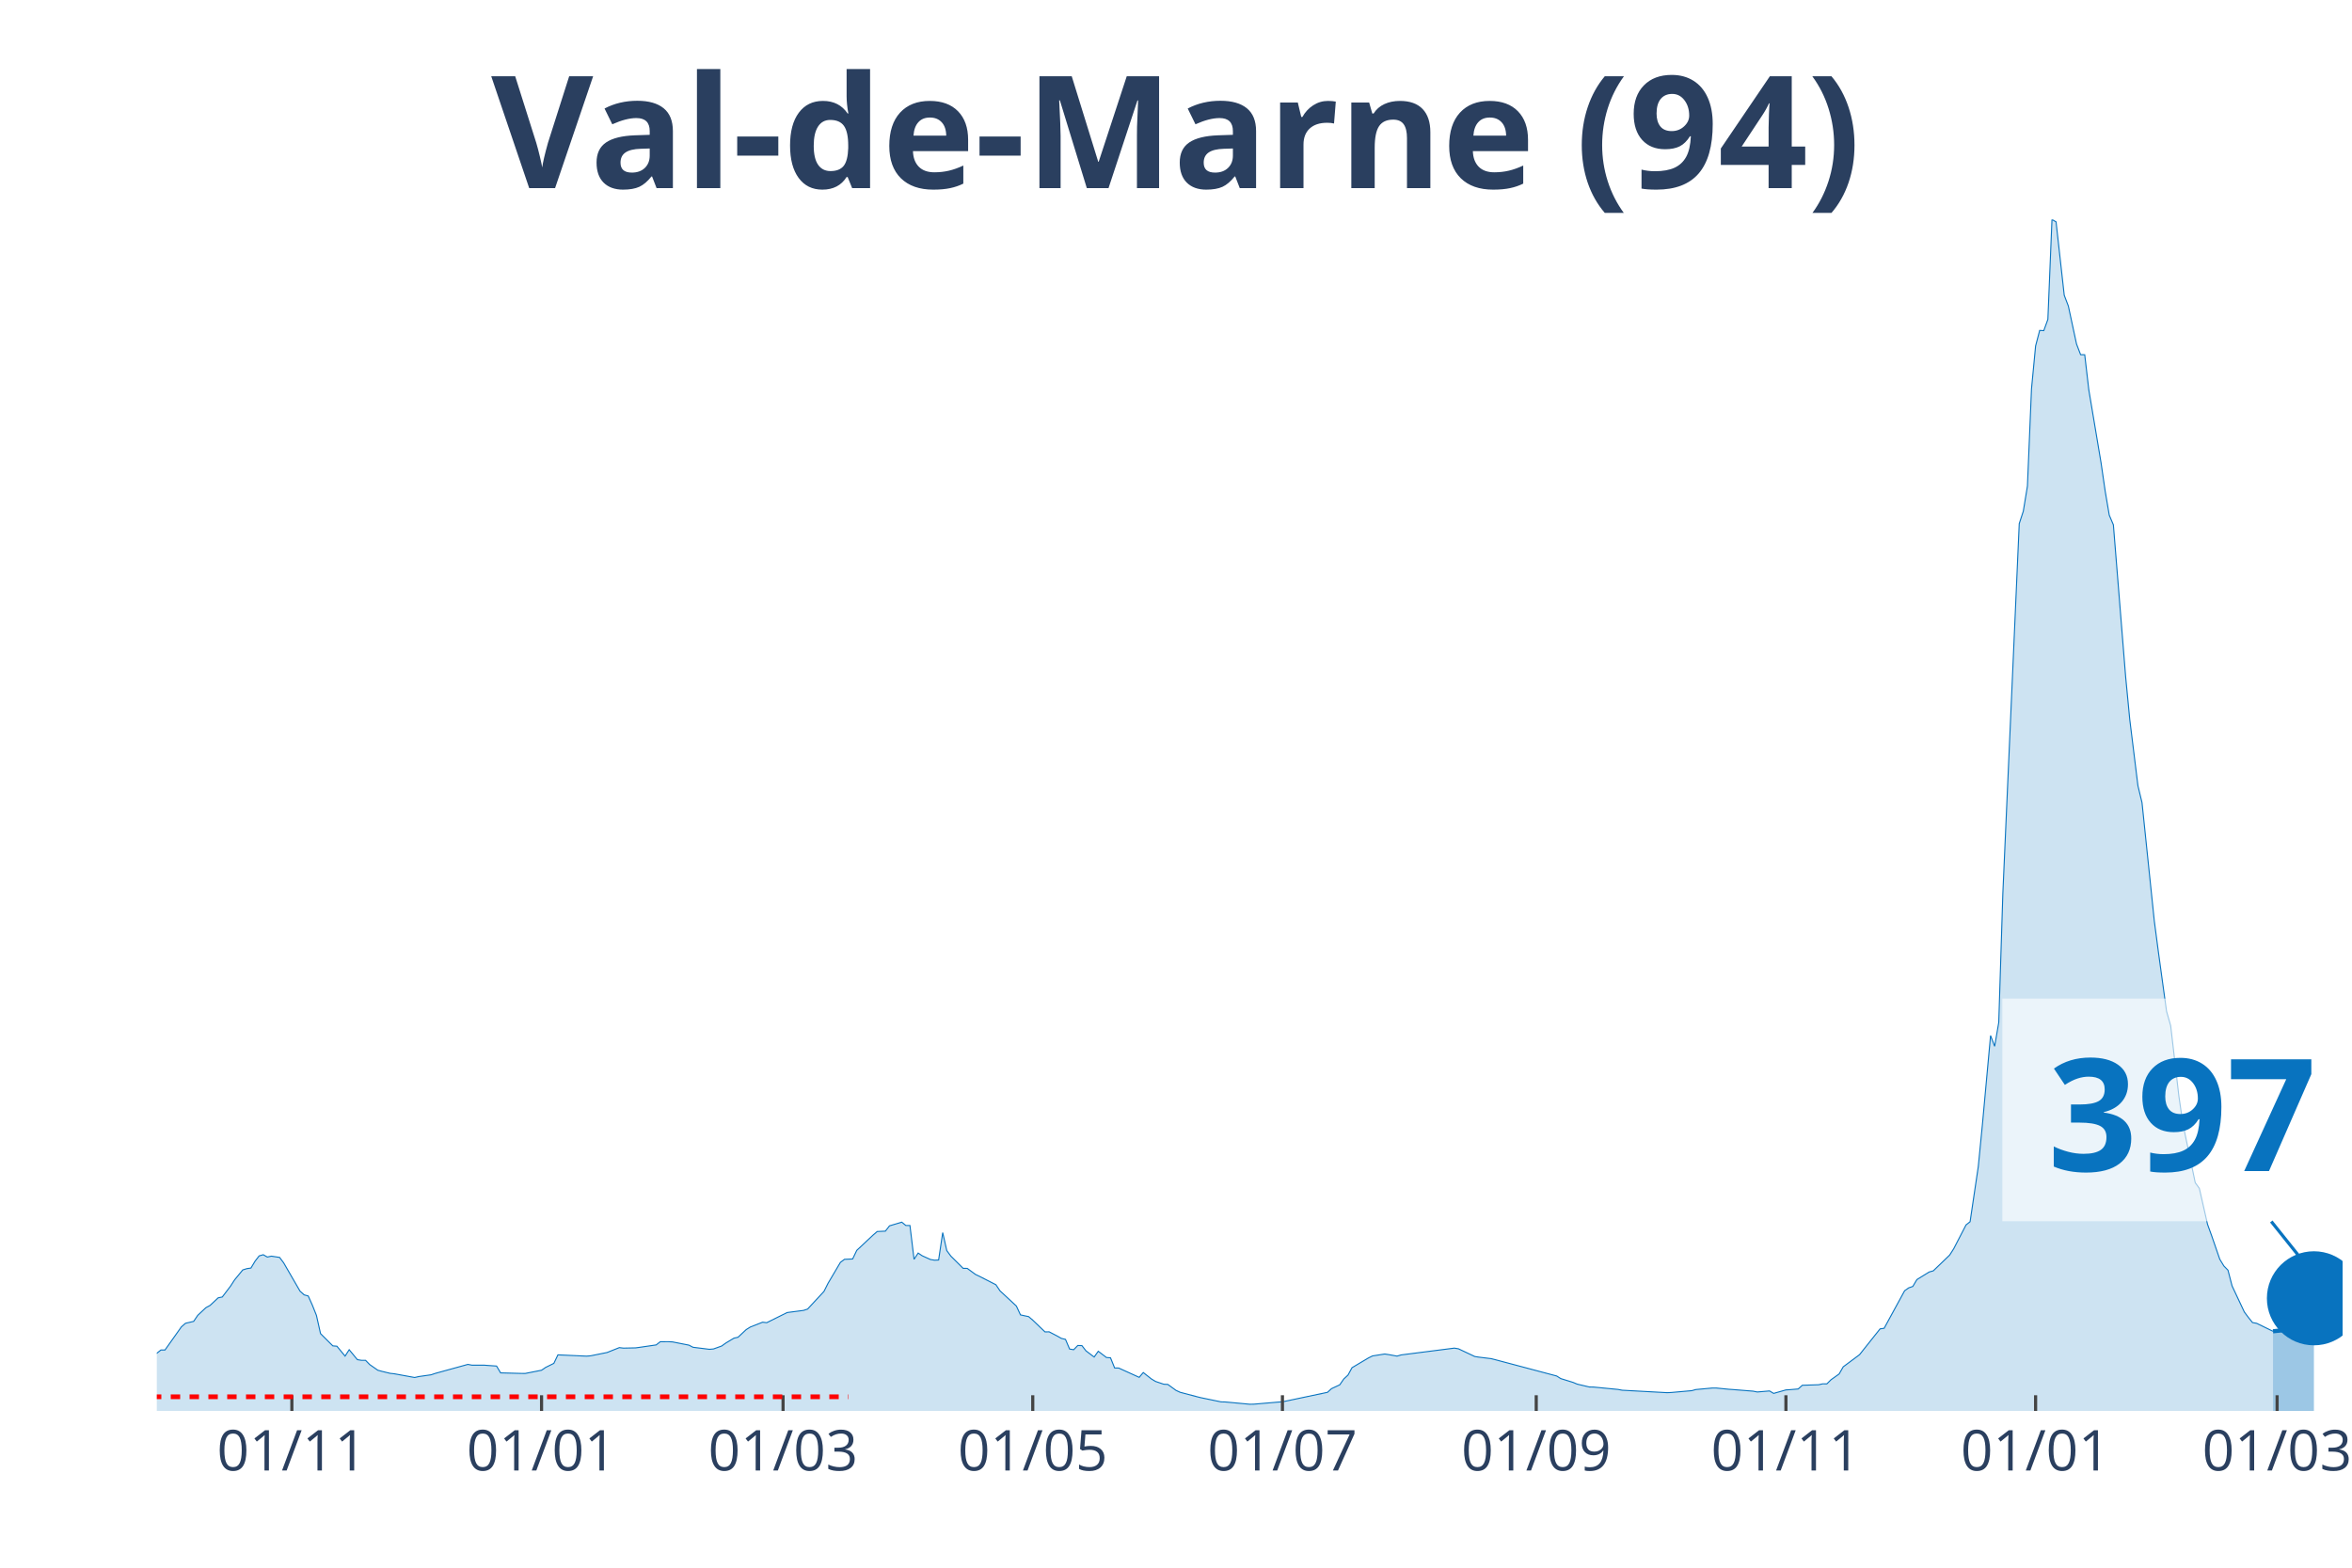
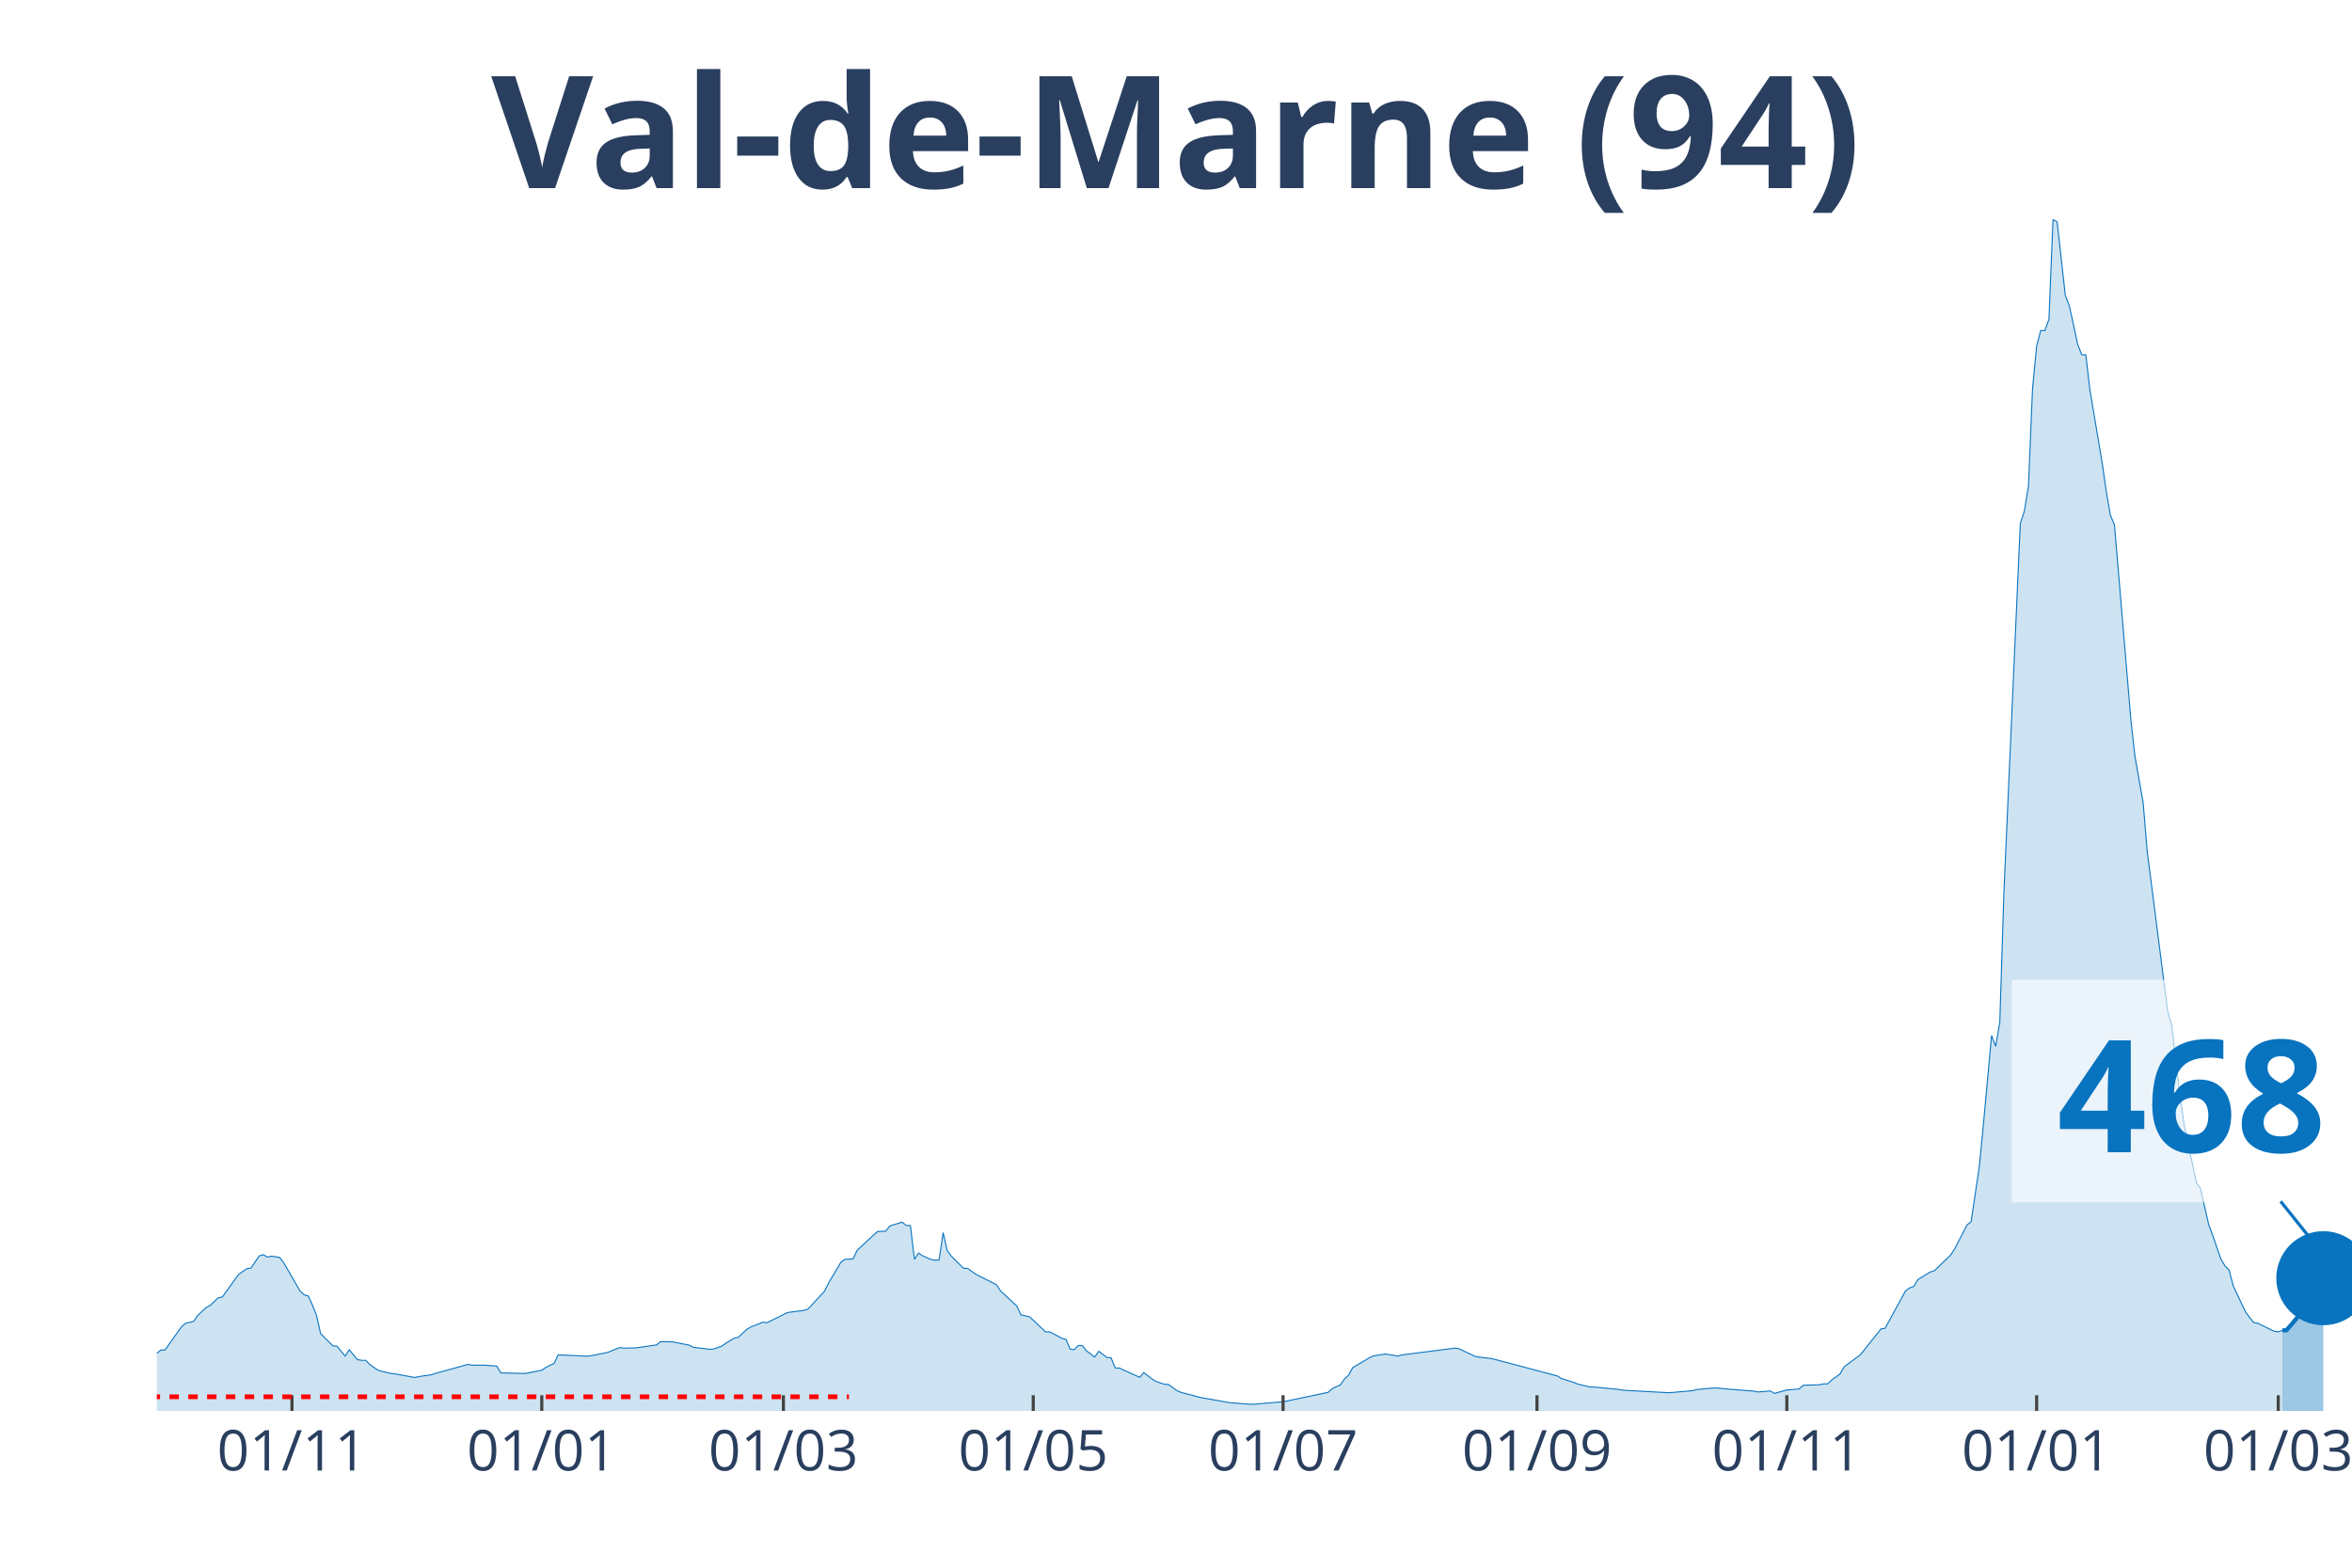
<svg xmlns="http://www.w3.org/2000/svg" class="main-svg" width="1125" height="750" style="" viewBox="0 0 750 500">
  <rect x="0" y="0" width="750" height="500" style="fill: rgb(0, 0, 0); fill-opacity: 0;" />
-   <defs id="defs-38fc76">
+   <defs id="defs-18d51c">
    <g class="clips">
-       <clipPath id="clip38fc76xyplot" class="plotclip">
-         <rect width="697" height="380" />
+       <clipPath id="clip18d51cxyplot" class="plotclip">
+         <rect width="700" height="380" />
      </clipPath>
-       <clipPath class="axesclip" id="clip38fc76x">
-         <rect x="50" y="0" width="697" height="500" />
+       <clipPath class="axesclip" id="clip18d51cx">
+         <rect x="50" y="0" width="700" height="500" />
      </clipPath>
-       <clipPath class="axesclip" id="clip38fc76y">
+       <clipPath class="axesclip" id="clip18d51cy">
        <rect x="0" y="70" width="750" height="380" />
      </clipPath>
-       <clipPath class="axesclip" id="clip38fc76xy">
-         <rect x="50" y="70" width="697" height="380" />
+       <clipPath class="axesclip" id="clip18d51cxy">
+         <rect x="50" y="70" width="700" height="380" />
      </clipPath>
    </g>
    <g class="gradients" />
  </defs>
  <g class="bglayer">
-     <rect class="bg" x="50" y="70" width="697" height="380" style="fill: rgb(0, 0, 0); fill-opacity: 0; stroke-width: 0;" />
+     <rect class="bg" x="50" y="70" width="700" height="380" style="fill: rgb(0, 0, 0); fill-opacity: 0; stroke-width: 0;" />
  </g>
  <g class="layer-below">
    <g class="imagelayer" />
    <g class="shapelayer" />
  </g>
  <g class="cartesianlayer">
    <g class="subplot xy">
      <g class="layer-subplot">
        <g class="shapelayer" />
        <g class="imagelayer" />
      </g>
      <g class="gridlayer">
        <g class="x">
-           <path class="xgrid crisp" transform="translate(93.07,0)" d="M0,70v380" style="stroke: rgb(255, 255, 255); stroke-opacity: 1; stroke-width: 1px;" />
-           <path class="xgrid crisp" transform="translate(172.69,0)" d="M0,70v380" style="stroke: rgb(255, 255, 255); stroke-opacity: 1; stroke-width: 1px;" />
-           <path class="xgrid crisp" transform="translate(249.7,0)" d="M0,70v380" style="stroke: rgb(255, 255, 255); stroke-opacity: 1; stroke-width: 1px;" />
-           <path class="xgrid crisp" transform="translate(329.32,0)" d="M0,70v380" style="stroke: rgb(255, 255, 255); stroke-opacity: 1; stroke-width: 1px;" />
-           <path class="xgrid crisp" transform="translate(408.94,0)" d="M0,70v380" style="stroke: rgb(255, 255, 255); stroke-opacity: 1; stroke-width: 1px;" />
-           <path class="xgrid crisp" transform="translate(489.87,0)" d="M0,70v380" style="stroke: rgb(255, 255, 255); stroke-opacity: 1; stroke-width: 1px;" />
-           <path class="xgrid crisp" transform="translate(569.49,0)" d="M0,70v380" style="stroke: rgb(255, 255, 255); stroke-opacity: 1; stroke-width: 1px;" />
-           <path class="xgrid crisp" transform="translate(649.11,0)" d="M0,70v380" style="stroke: rgb(255, 255, 255); stroke-opacity: 1; stroke-width: 1px;" />
-           <path class="xgrid crisp" transform="translate(726.12,0)" d="M0,70v380" style="stroke: rgb(255, 255, 255); stroke-opacity: 1; stroke-width: 1px;" />
+           <path class="xgrid crisp" transform="translate(93.1,0)" d="M0,70v380" style="stroke: rgb(255, 255, 255); stroke-opacity: 1; stroke-width: 1px;" />
+           <path class="xgrid crisp" transform="translate(172.76,0)" d="M0,70v380" style="stroke: rgb(255, 255, 255); stroke-opacity: 1; stroke-width: 1px;" />
+           <path class="xgrid crisp" transform="translate(249.81,0)" d="M0,70v380" style="stroke: rgb(255, 255, 255); stroke-opacity: 1; stroke-width: 1px;" />
+           <path class="xgrid crisp" transform="translate(329.48,0)" d="M0,70v380" style="stroke: rgb(255, 255, 255); stroke-opacity: 1; stroke-width: 1px;" />
+           <path class="xgrid crisp" transform="translate(409.14,0)" d="M0,70v380" style="stroke: rgb(255, 255, 255); stroke-opacity: 1; stroke-width: 1px;" />
+           <path class="xgrid crisp" transform="translate(490.11,0)" d="M0,70v380" style="stroke: rgb(255, 255, 255); stroke-opacity: 1; stroke-width: 1px;" />
+           <path class="xgrid crisp" transform="translate(569.78,0)" d="M0,70v380" style="stroke: rgb(255, 255, 255); stroke-opacity: 1; stroke-width: 1px;" />
+           <path class="xgrid crisp" transform="translate(649.44,0)" d="M0,70v380" style="stroke: rgb(255, 255, 255); stroke-opacity: 1; stroke-width: 1px;" />
+           <path class="xgrid crisp" transform="translate(726.49,0)" d="M0,70v380" style="stroke: rgb(255, 255, 255); stroke-opacity: 1; stroke-width: 1px;" />
        </g>
        <g class="y" />
      </g>
      <g class="zerolinelayer" />
      <path class="xlines-below" />
      <path class="ylines-below" />
      <g class="overlines-below" />
      <g class="xaxislayer-below" />
      <g class="yaxislayer-below" />
      <g class="overaxes-below" />
-       <g class="plot" transform="translate(50, 70)" clip-path="url('#clip38fc76xyplot')">
+       <g class="plot" transform="translate(50, 70)" clip-path="url('#clip18d51cxyplot')">
        <g class="scatterlayer mlayer">
-           <g class="trace scatter trace54f826" style="stroke-miterlimit: 2;">
+           <g class="trace scatter traceaf2072" style="stroke-miterlimit: 2;">
            <g class="fills">
              <g>
-                 <path class="js-fill" d="M674.81,380L-177.51,380L-177.51,378.73L-127.91,379.31L-126.61,379.32L-91.37,378.69L-90.06,378.66L-69.18,376.69L-67.87,376.39L-58.74,373.99L-57.43,373.26L-46.99,369.35L-45.68,368.07L-33.94,366.75L-32.63,366.75L-24.8,366.38L-23.49,366.57L-18.27,366.04L-16.97,366.03L-14.36,365.38L-13.05,364.62L-3.92,364.37L-2.61,363.71L1.31,360.57L2.61,360.57L7.83,353.2L9.14,352.05L11.75,351.44L13.05,349.52L15.66,347.07L16.97,346.36L19.58,343.92L20.88,343.66L23.49,340.23L24.8,338.21L27.41,335.03L28.72,334.62L30.02,334.43L31.33,332.25L32.63,330.56L33.94,330.18L35.24,330.92L36.55,330.64L39.16,331.04L40.46,332.78L45.68,341.81L46.99,342.98L48.29,343.34L49.6,346.26L50.9,349.52L52.21,355.34L56.13,359.25L57.43,359.36L60.04,362.52L61.35,360.48L63.96,363.65L65.26,363.86L66.57,363.86L67.87,365.2L70.48,367.02L71.79,367.38L74.4,368.01L75.7,368.15L82.23,369.34L83.54,369.04L87.45,368.48L88.76,368.04L99.2,365.16L100.5,365.41L104.42,365.41L105.72,365.51L108.34,365.69L109.64,367.87L116.17,368.04L117.47,368.05L122.69,367.02L124,366.12L126.61,364.83L127.91,362.12L137.05,362.53L138.36,362.42L142.27,361.63L143.58,361.37L147.49,359.81L148.8,359.97L152.71,359.89L154.02,359.71L159.24,358.95L160.54,357.93L163.16,357.92L164.46,357.99L169.68,359.02L170.99,359.7L176.21,360.35L177.51,360.24L180.12,359.3L181.43,358.36L184.04,356.79L185.34,356.5L187.96,354.05L189.26,353.24L193.18,351.7L194.48,351.86L199.7,349.27L201.01,348.62L206.23,347.94L207.53,347.51L212.75,341.88L214.06,339.27L217.98,332.63L219.28,331.65L221.89,331.54L223.2,328.79L228.42,323.9L229.72,322.78L232.33,322.66L233.64,320.97L237.55,319.8L238.86,320.86L240.16,320.86L241.47,331.65L242.78,329.65L244.08,330.52L246.69,331.7L248,331.93L249.3,331.87L250.61,323.13L251.91,328.87L253.22,330.64L257.13,334.53L258.44,334.54L261.05,336.46L262.35,337.08L267.57,339.75L268.88,341.7L274.1,346.55L275.41,349.37L278.02,349.93L279.32,351.05L283.24,354.8L284.54,354.77L287.15,356.13L288.46,356.87L289.76,357.18L291.07,360.26L292.37,360.48L293.68,359.13L294.99,359.16L296.29,360.84L298.9,362.81L300.21,360.97L302.82,362.96L304.12,363.06L305.43,366.3L306.73,366.32L313.26,369.29L314.56,367.76L317.17,369.81L318.48,370.6L321.09,371.48L322.4,371.55L325.01,373.45L326.31,374.05L331.53,375.43L332.84,375.76L339.36,377.11L340.67,377.14L348.5,377.87L349.81,377.85L357.64,377.18L358.94,377.1L373.3,374.07L374.6,372.89L377.22,371.67L378.52,369.79L379.83,368.59L381.13,366.21L386.35,363.11L387.66,362.46L391.57,361.85L392.88,362.05L395.49,362.52L396.79,362.14L413.76,359.97L415.07,360.19L420.29,362.65L421.59,362.85L425.51,363.33L426.81,363.66L446.39,368.86L447.7,369.69L451.61,370.9L452.92,371.45L456.84,372.37L458.14,372.39L465.97,373.15L467.28,373.4L481.63,374.18L482.94,374.12L489.47,373.54L490.77,373.18L495.99,372.7L497.3,372.7L501.21,373.09L502.52,373.18L509.04,373.7L510.35,373.96L514.27,373.63L515.57,374.41L519.49,373.3L520.79,373.22L523.4,373L524.71,371.82L529.93,371.65L531.23,371.36L532.54,371.37L533.84,370.08L536.46,368.21L537.76,365.94L542.98,362.05L544.29,360.39L549.51,353.83L550.81,353.64L557.34,341.67L558.64,340.75L559.95,340.3L561.25,338.11L565.17,335.69L566.48,335.32L571.7,330.3L573,328.26L576.92,320.68L578.22,319.66L580.83,302.07L582.14,288.73L584.75,260.27L586.05,263.71L587.36,256.08L588.66,214.99L593.89,97.01L595.19,93.04L596.5,85.04L597.8,54.02L599.11,40.33L600.41,35.38L601.72,35.45L603.02,31.86L604.33,0L605.63,0.75L608.24,24.17L609.55,27.61L612.16,39.72L613.46,43.12L614.77,43.14L616.07,54.31L619.99,77.68L621.3,86.67L622.6,94.32L623.91,97.39L627.82,145.85L629.13,159.46L631.74,180.6L633.04,186L636.96,223.73L638.26,233.6L640.87,252.56L642.18,257.13L644.79,279.56L646.1,288.55L650.01,307.2L651.32,309.02L653.93,320.48L655.23,324.07L657.84,331.63L659.15,333.78L660.45,335.11L661.76,340.14L665.67,348.45L666.98,350.21L668.28,351.82L669.59,352.06L674.81,354.6" style="fill: rgb(8, 115, 191); fill-opacity: 0.2; stroke-width: 0;" />
+                 <path class="js-fill" d="M677.8,380L-177.61,380L-177.61,378.73L-127.99,379.31L-126.68,379.32L-91.42,378.69L-90.11,378.66L-69.22,376.69L-67.91,376.39L-58.77,373.99L-57.46,373.26L-47.01,369.35L-45.71,368.07L-33.96,366.75L-32.65,366.75L-24.81,366.38L-23.51,366.57L-18.28,366.04L-16.98,366.03L-14.37,365.38L-13.06,364.62L-3.92,364.37L-2.61,363.71L1.31,360.57L2.61,360.57L7.84,353.2L9.14,352.05L11.75,351.44L13.06,349.52L15.67,347.07L16.98,346.36L19.59,343.92L20.9,343.66L24.81,338.21L26.12,336.43L28.73,334.62L30.04,334.43L32.65,330.56L33.96,330.18L35.26,330.92L36.57,330.64L39.18,331.04L40.49,332.78L45.71,341.81L47.01,342.98L48.32,343.34L49.63,346.26L50.93,349.52L52.24,355.34L56.16,359.25L57.46,359.36L60.07,362.52L61.38,360.48L63.99,363.65L65.3,363.86L66.6,363.86L67.91,365.2L70.52,367.02L71.83,367.38L74.44,368.01L75.75,368.15L82.28,369.34L83.58,369.04L87.5,368.48L88.81,368.04L99.25,365.16L100.56,365.41L104.48,365.41L105.78,365.51L108.4,365.69L109.7,367.87L116.23,368.04L117.54,368.05L122.76,367.02L124.07,366.12L126.68,364.83L127.99,362.12L137.13,362.53L138.43,362.42L142.35,361.63L143.66,361.37L147.57,359.81L148.88,359.97L152.8,359.89L154.1,359.71L159.33,358.95L160.63,357.93L163.25,357.92L164.55,357.99L169.78,359.02L171.08,359.7L176.31,360.35L177.61,360.24L180.22,359.3L181.53,358.36L184.14,356.79L185.45,356.5L188.06,354.05L189.37,353.24L193.28,351.7L194.59,351.86L199.81,349.27L201.12,348.62L206.34,347.94L207.65,347.51L212.87,341.88L214.18,339.27L218.1,332.63L219.4,331.65L222.01,331.54L223.32,328.79L228.54,323.9L229.85,322.78L232.46,322.66L233.77,320.97L237.69,319.8L238.99,320.86L240.3,320.86L241.6,331.65L242.91,329.65L244.22,330.52L246.83,331.7L248.13,331.93L249.44,331.87L250.75,323.13L252.05,328.87L253.36,330.64L257.28,334.53L258.58,334.54L261.19,336.46L262.5,337.08L267.72,339.75L269.03,341.7L274.25,346.55L275.56,349.37L278.17,349.93L279.48,351.05L283.4,354.8L284.7,354.77L287.31,356.13L288.62,356.87L289.93,357.18L291.23,360.26L292.54,360.48L293.84,359.13L295.15,359.16L296.46,360.84L299.07,362.81L300.37,360.97L302.99,362.96L304.29,363.06L305.6,366.3L306.9,366.32L313.43,369.29L314.74,367.76L317.35,369.81L318.66,370.6L321.27,371.48L322.57,371.55L325.19,373.45L326.49,374.05L331.72,375.43L333.02,375.76L340.86,377.14L342.16,377.37L348.69,377.87L350,377.85L357.84,377.18L359.14,377.1L373.51,374.07L374.81,372.89L377.43,371.67L378.73,369.79L380.04,368.59L381.34,366.21L386.57,363.11L387.87,362.46L391.79,361.85L393.1,362.05L395.71,362.52L397.01,362.14L413.99,359.97L415.3,360.19L420.52,362.65L421.83,362.85L425.75,363.33L427.05,363.66L446.64,368.86L447.95,369.69L451.87,370.9L453.17,371.45L457.09,372.37L458.4,372.39L466.23,373.15L467.54,373.4L481.9,374.18L483.21,374.12L489.74,373.54L491.04,373.18L496.27,372.7L497.57,372.7L501.49,373.09L502.8,373.18L509.33,373.7L510.63,373.96L514.55,373.63L515.86,374.41L519.78,373.3L521.08,373.22L523.69,373L525,371.82L530.22,371.65L531.53,371.36L532.84,371.37L534.14,370.08L536.75,368.21L538.06,365.94L543.28,362.05L544.59,360.39L549.81,353.83L551.12,353.64L557.65,341.67L558.96,340.75L560.26,340.3L561.57,338.11L565.49,335.69L566.79,335.32L572.01,330.3L573.32,328.26L577.24,320.68L578.54,319.66L581.16,302.07L582.46,288.73L585.07,260.27L586.38,263.71L587.69,256.08L588.99,214.99L594.22,97.01L595.52,93.04L596.83,85.04L598.13,54.02L599.44,40.33L600.75,35.38L602.05,35.45L603.36,31.86L604.66,0L605.97,0.75L608.58,24.17L609.89,27.61L612.5,39.72L613.81,43.12L615.11,43.14L616.42,54.31L620.34,77.68L621.64,86.67L622.95,94.32L624.25,97.39L629.48,159.46L630.78,171.19L633.4,186L634.7,201.55L641.23,252.56L642.54,257.13L645.15,279.56L646.46,288.55L650.37,307.2L651.68,309.02L654.29,320.48L655.6,324.07L658.21,331.62L659.51,333.76L660.82,335.09L662.13,340.12L666.04,348.43L667.35,350.19L668.66,351.8L669.96,352.04L675.19,354.6L676.49,354.78L677.8,354.32" style="fill: rgb(8, 115, 191); fill-opacity: 0.2; stroke-width: 0;" />
              </g>
            </g>
            <g class="errorbars" />
            <g class="lines">
-               <path class="js-line" d="M-177.51,378.73L-127.91,379.31L-126.61,379.32L-91.37,378.69L-90.06,378.66L-69.18,376.69L-67.87,376.39L-58.74,373.99L-57.43,373.26L-46.99,369.35L-45.68,368.07L-33.94,366.75L-32.63,366.75L-24.8,366.38L-23.49,366.57L-18.27,366.04L-16.97,366.03L-14.36,365.38L-13.05,364.62L-3.92,364.37L-2.61,363.71L1.31,360.57L2.61,360.57L7.83,353.2L9.14,352.05L11.75,351.44L13.05,349.52L15.66,347.07L16.97,346.36L19.58,343.92L20.88,343.66L23.49,340.23L24.8,338.21L27.41,335.03L28.72,334.62L30.02,334.43L31.33,332.25L32.63,330.56L33.94,330.18L35.24,330.92L36.55,330.64L39.16,331.04L40.46,332.78L45.68,341.81L46.99,342.98L48.29,343.34L49.6,346.26L50.9,349.52L52.21,355.34L56.13,359.25L57.43,359.36L60.04,362.52L61.35,360.48L63.96,363.65L65.26,363.86L66.57,363.86L67.87,365.2L70.48,367.02L71.79,367.38L74.4,368.01L75.7,368.15L82.23,369.34L83.54,369.04L87.45,368.48L88.76,368.04L99.2,365.16L100.5,365.41L104.42,365.41L105.72,365.51L108.34,365.69L109.64,367.87L116.17,368.04L117.47,368.05L122.69,367.02L124,366.12L126.61,364.83L127.91,362.12L137.05,362.53L138.36,362.42L142.27,361.63L143.58,361.37L147.49,359.81L148.8,359.97L152.71,359.89L154.02,359.71L159.24,358.95L160.54,357.93L163.16,357.92L164.46,357.99L169.68,359.02L170.99,359.7L176.21,360.35L177.51,360.24L180.12,359.3L181.43,358.36L184.04,356.79L185.34,356.5L187.96,354.05L189.26,353.24L193.18,351.7L194.48,351.86L199.7,349.27L201.01,348.62L206.23,347.94L207.53,347.51L212.75,341.88L214.06,339.27L217.98,332.63L219.28,331.65L221.89,331.54L223.2,328.79L228.42,323.9L229.72,322.78L232.33,322.66L233.64,320.97L237.55,319.8L238.86,320.86L240.16,320.86L241.47,331.65L242.78,329.65L244.08,330.52L246.69,331.7L248,331.93L249.3,331.87L250.61,323.13L251.91,328.87L253.22,330.64L257.13,334.53L258.44,334.54L261.05,336.46L262.35,337.08L267.57,339.75L268.88,341.7L274.1,346.55L275.41,349.37L278.02,349.93L279.32,351.05L283.24,354.8L284.54,354.77L287.15,356.13L288.46,356.87L289.76,357.18L291.07,360.26L292.37,360.48L293.68,359.13L294.99,359.16L296.29,360.84L298.9,362.81L300.21,360.97L302.82,362.96L304.12,363.06L305.43,366.3L306.73,366.32L313.26,369.29L314.56,367.76L317.17,369.81L318.48,370.6L321.09,371.48L322.4,371.55L325.01,373.45L326.31,374.05L331.53,375.43L332.84,375.76L339.36,377.11L340.67,377.14L348.5,377.87L349.81,377.85L357.64,377.18L358.94,377.1L373.3,374.07L374.6,372.89L377.22,371.67L378.52,369.79L379.83,368.59L381.13,366.21L386.35,363.11L387.66,362.46L391.57,361.85L392.88,362.05L395.49,362.52L396.79,362.14L413.76,359.97L415.07,360.19L420.29,362.65L421.59,362.85L425.51,363.33L426.81,363.66L446.39,368.86L447.7,369.69L451.61,370.9L452.92,371.45L456.84,372.37L458.14,372.39L465.97,373.15L467.28,373.4L481.63,374.18L482.94,374.12L489.47,373.54L490.77,373.18L495.99,372.7L497.3,372.7L501.21,373.09L502.52,373.18L509.04,373.7L510.35,373.96L514.27,373.63L515.57,374.41L519.49,373.3L520.79,373.22L523.4,373L524.71,371.82L529.93,371.65L531.23,371.36L532.54,371.37L533.84,370.08L536.46,368.21L537.76,365.94L542.98,362.05L544.29,360.39L549.51,353.83L550.81,353.64L557.34,341.67L558.64,340.75L559.95,340.3L561.25,338.11L565.17,335.69L566.48,335.32L571.7,330.3L573,328.26L576.92,320.68L578.22,319.66L580.83,302.07L582.14,288.73L584.75,260.27L586.05,263.71L587.36,256.08L588.66,214.99L593.89,97.01L595.19,93.04L596.5,85.04L597.8,54.02L599.11,40.33L600.41,35.38L601.72,35.45L603.02,31.86L604.33,0L605.63,0.75L608.24,24.17L609.55,27.61L612.16,39.72L613.46,43.12L614.77,43.14L616.07,54.31L619.99,77.68L621.3,86.67L622.6,94.32L623.91,97.39L627.82,145.85L629.13,159.46L631.74,180.6L633.04,186L636.96,223.73L638.26,233.6L640.87,252.56L642.18,257.13L644.79,279.56L646.1,288.55L650.01,307.2L651.32,309.02L653.93,320.48L655.23,324.07L657.84,331.63L659.15,333.78L660.45,335.11L661.76,340.14L665.67,348.45L666.98,350.21L668.28,351.82L669.59,352.06L674.81,354.6" style="vector-effect: non-scaling-stroke; fill: none; stroke: rgb(8, 115, 191); stroke-opacity: 1; stroke-width: 0.5px; opacity: 1;" />
+               <path class="js-line" d="M-177.61,378.73L-127.99,379.31L-126.68,379.32L-91.42,378.69L-90.11,378.66L-69.22,376.69L-67.91,376.39L-58.77,373.99L-57.46,373.26L-47.01,369.35L-45.71,368.07L-33.96,366.75L-32.65,366.75L-24.81,366.38L-23.51,366.57L-18.28,366.04L-16.98,366.03L-14.37,365.38L-13.06,364.62L-3.92,364.37L-2.61,363.71L1.31,360.57L2.61,360.57L7.84,353.2L9.14,352.05L11.75,351.44L13.06,349.52L15.67,347.07L16.98,346.36L19.59,343.92L20.9,343.66L24.81,338.21L26.12,336.43L28.73,334.62L30.04,334.43L32.65,330.56L33.96,330.18L35.26,330.92L36.57,330.64L39.18,331.04L40.49,332.78L45.71,341.81L47.01,342.98L48.32,343.34L49.63,346.26L50.93,349.52L52.24,355.34L56.16,359.25L57.46,359.36L60.07,362.52L61.38,360.48L63.99,363.65L65.3,363.86L66.6,363.86L67.91,365.2L70.52,367.02L71.83,367.38L74.44,368.01L75.75,368.15L82.28,369.34L83.58,369.04L87.5,368.48L88.81,368.04L99.25,365.16L100.56,365.41L104.48,365.41L105.78,365.51L108.4,365.69L109.7,367.87L116.23,368.04L117.54,368.05L122.76,367.02L124.07,366.12L126.68,364.83L127.99,362.12L137.13,362.53L138.43,362.42L142.35,361.63L143.66,361.37L147.57,359.81L148.88,359.97L152.8,359.89L154.1,359.71L159.33,358.95L160.63,357.93L163.25,357.92L164.55,357.99L169.78,359.02L171.08,359.7L176.31,360.35L177.61,360.24L180.22,359.3L181.53,358.36L184.14,356.79L185.45,356.5L188.06,354.05L189.37,353.24L193.28,351.7L194.59,351.86L199.81,349.27L201.12,348.62L206.34,347.94L207.65,347.51L212.87,341.88L214.18,339.27L218.1,332.63L219.4,331.65L222.01,331.54L223.32,328.79L228.54,323.9L229.85,322.78L232.46,322.66L233.77,320.97L237.69,319.8L238.99,320.86L240.3,320.86L241.6,331.65L242.91,329.65L244.22,330.52L246.83,331.7L248.13,331.93L249.44,331.87L250.75,323.13L252.05,328.87L253.36,330.64L257.28,334.53L258.58,334.54L261.19,336.46L262.5,337.08L267.72,339.75L269.03,341.7L274.25,346.55L275.56,349.37L278.17,349.93L279.48,351.05L283.4,354.8L284.7,354.77L287.31,356.13L288.62,356.87L289.93,357.18L291.23,360.26L292.54,360.48L293.84,359.13L295.15,359.16L296.46,360.84L299.07,362.81L300.37,360.97L302.99,362.96L304.29,363.06L305.6,366.3L306.9,366.32L313.43,369.29L314.74,367.76L317.35,369.81L318.66,370.6L321.27,371.48L322.57,371.55L325.19,373.45L326.49,374.05L331.72,375.43L333.02,375.76L340.86,377.14L342.16,377.37L348.69,377.87L350,377.85L357.84,377.18L359.14,377.1L373.51,374.07L374.81,372.89L377.43,371.67L378.73,369.79L380.04,368.59L381.34,366.21L386.57,363.11L387.87,362.46L391.79,361.85L393.1,362.05L395.71,362.52L397.01,362.14L413.99,359.97L415.3,360.19L420.52,362.65L421.83,362.85L425.75,363.33L427.05,363.66L446.64,368.86L447.95,369.69L451.87,370.9L453.17,371.45L457.09,372.37L458.4,372.39L466.23,373.15L467.54,373.4L481.9,374.18L483.21,374.12L489.74,373.54L491.04,373.18L496.27,372.7L497.57,372.7L501.49,373.09L502.8,373.18L509.33,373.7L510.63,373.96L514.55,373.63L515.86,374.41L519.78,373.3L521.08,373.22L523.69,373L525,371.82L530.22,371.65L531.53,371.36L532.84,371.37L534.14,370.08L536.75,368.21L538.06,365.94L543.28,362.05L544.59,360.39L549.81,353.83L551.12,353.64L557.65,341.67L558.96,340.75L560.26,340.3L561.57,338.11L565.49,335.69L566.79,335.32L572.01,330.3L573.32,328.26L577.24,320.68L578.54,319.66L581.16,302.07L582.46,288.73L585.07,260.27L586.38,263.71L587.69,256.08L588.99,214.99L594.22,97.01L595.52,93.04L596.83,85.04L598.13,54.02L599.44,40.33L600.75,35.38L602.05,35.45L603.36,31.86L604.66,0L605.97,0.75L608.58,24.17L609.89,27.61L612.5,39.72L613.81,43.12L615.11,43.14L616.42,54.31L620.34,77.68L621.64,86.67L622.95,94.32L624.25,97.39L629.48,159.46L630.78,171.19L633.4,186L634.7,201.55L641.23,252.56L642.54,257.13L645.15,279.56L646.46,288.55L650.37,307.2L651.68,309.02L654.29,320.48L655.6,324.07L658.21,331.62L659.51,333.76L660.82,335.09L662.13,340.12L666.04,348.43L667.35,350.19L668.66,351.8L669.96,352.04L675.19,354.6L676.49,354.78L677.8,354.32" style="vector-effect: non-scaling-stroke; fill: none; stroke: rgb(8, 115, 191); stroke-opacity: 1; stroke-width: 0.5px; opacity: 1;" />
            </g>
            <g class="points" />
            <g class="text" />
          </g>
-           <g class="trace scatter trace4ecf70" style="stroke-miterlimit: 2;">
+           <g class="trace scatter tracea1c756" style="stroke-miterlimit: 2;">
            <g class="fills">
              <g>
-                 <path class="js-fill" d="M687.86,380L674.81,380L674.81,354.6L677.42,354.33L678.73,354.26L687.86,344.08" style="fill: rgb(8, 115, 191); fill-opacity: 0.4; stroke-width: 0;" />
+                 <path class="js-fill" d="M690.86,380L677.8,380L677.8,354.32L679.1,354.25L680.41,352.77L684.33,348.08L685.63,345.92L688.25,343.99L689.55,340.68L690.86,337.67" style="fill: rgb(8, 115, 191); fill-opacity: 0.4; stroke-width: 0;" />
              </g>
            </g>
            <g class="errorbars" />
            <g class="lines">
-               <path class="js-line" d="M674.81,354.6L677.42,354.33L678.73,354.26L687.86,344.08" style="vector-effect: non-scaling-stroke; fill: none; stroke: rgb(8, 115, 191); stroke-opacity: 1; stroke-width: 2px; opacity: 1;" />
+               <path class="js-line" d="M677.8,354.32L679.1,354.25L680.41,352.77L684.33,348.08L685.63,345.92L688.25,343.99L689.55,340.68L690.86,337.67" style="vector-effect: non-scaling-stroke; fill: none; stroke: rgb(8, 115, 191); stroke-opacity: 1; stroke-width: 2px; opacity: 1;" />
            </g>
            <g class="points" />
            <g class="text" />
          </g>
-           <g class="trace scatter trace16558c" style="stroke-miterlimit: 2; opacity: 1;">
+           <g class="trace scatter traceb1a00e" style="stroke-miterlimit: 2; opacity: 1;">
            <g class="fills" />
            <g class="errorbars" />
            <g class="lines" />
            <g class="points">
-               <path class="point" transform="translate(687.86,344.08)" d="M15,0A15,15 0 1,1 0,-15A15,15 0 0,1 15,0Z" style="opacity: 1; stroke-width: 0px; fill: rgb(8, 115, 191); fill-opacity: 1;" />
+               <path class="point" transform="translate(690.86,337.67)" d="M15,0A15,15 0 1,1 0,-15A15,15 0 0,1 15,0Z" style="opacity: 1; stroke-width: 0px; fill: rgb(8, 115, 191); fill-opacity: 1;" />
            </g>
            <g class="text" />
          </g>
        </g>
      </g>
      <g class="overplot" />
      <path class="xlines-above crisp" style="fill: none; stroke-width: 1px; stroke: rgb(0, 0, 0); stroke-opacity: 0;" d="" />
      <path class="ylines-above crisp" style="fill: none;" d="M0,0" />
      <g class="overlines-above" />
      <g class="xaxislayer-above">
-         <path class="xtick ticks crisp" d="M0,450v-5" transform="translate(93.07,0)" style="stroke: rgb(68, 68, 68); stroke-opacity: 1; stroke-width: 1px;" />
-         <path class="xtick ticks crisp" d="M0,450v-5" transform="translate(172.69,0)" style="stroke: rgb(68, 68, 68); stroke-opacity: 1; stroke-width: 1px;" />
-         <path class="xtick ticks crisp" d="M0,450v-5" transform="translate(249.7,0)" style="stroke: rgb(68, 68, 68); stroke-opacity: 1; stroke-width: 1px;" />
-         <path class="xtick ticks crisp" d="M0,450v-5" transform="translate(329.32,0)" style="stroke: rgb(68, 68, 68); stroke-opacity: 1; stroke-width: 1px;" />
-         <path class="xtick ticks crisp" d="M0,450v-5" transform="translate(408.94,0)" style="stroke: rgb(68, 68, 68); stroke-opacity: 1; stroke-width: 1px;" />
-         <path class="xtick ticks crisp" d="M0,450v-5" transform="translate(489.87,0)" style="stroke: rgb(68, 68, 68); stroke-opacity: 1; stroke-width: 1px;" />
-         <path class="xtick ticks crisp" d="M0,450v-5" transform="translate(569.49,0)" style="stroke: rgb(68, 68, 68); stroke-opacity: 1; stroke-width: 1px;" />
-         <path class="xtick ticks crisp" d="M0,450v-5" transform="translate(649.11,0)" style="stroke: rgb(68, 68, 68); stroke-opacity: 1; stroke-width: 1px;" />
-         <path class="xtick ticks crisp" d="M0,450v-5" transform="translate(726.12,0)" style="stroke: rgb(68, 68, 68); stroke-opacity: 1; stroke-width: 1px;" />
+         <path class="xtick ticks crisp" d="M0,450v-5" transform="translate(93.1,0)" style="stroke: rgb(68, 68, 68); stroke-opacity: 1; stroke-width: 1px;" />
+         <path class="xtick ticks crisp" d="M0,450v-5" transform="translate(172.76,0)" style="stroke: rgb(68, 68, 68); stroke-opacity: 1; stroke-width: 1px;" />
+         <path class="xtick ticks crisp" d="M0,450v-5" transform="translate(249.81,0)" style="stroke: rgb(68, 68, 68); stroke-opacity: 1; stroke-width: 1px;" />
+         <path class="xtick ticks crisp" d="M0,450v-5" transform="translate(329.48,0)" style="stroke: rgb(68, 68, 68); stroke-opacity: 1; stroke-width: 1px;" />
+         <path class="xtick ticks crisp" d="M0,450v-5" transform="translate(409.14,0)" style="stroke: rgb(68, 68, 68); stroke-opacity: 1; stroke-width: 1px;" />
+         <path class="xtick ticks crisp" d="M0,450v-5" transform="translate(490.11,0)" style="stroke: rgb(68, 68, 68); stroke-opacity: 1; stroke-width: 1px;" />
+         <path class="xtick ticks crisp" d="M0,450v-5" transform="translate(569.78,0)" style="stroke: rgb(68, 68, 68); stroke-opacity: 1; stroke-width: 1px;" />
+         <path class="xtick ticks crisp" d="M0,450v-5" transform="translate(649.44,0)" style="stroke: rgb(68, 68, 68); stroke-opacity: 1; stroke-width: 1px;" />
+         <path class="xtick ticks crisp" d="M0,450v-5" transform="translate(726.49,0)" style="stroke: rgb(68, 68, 68); stroke-opacity: 1; stroke-width: 1px;" />
        <g class="xtick">
-           <text text-anchor="middle" x="0" y="469" transform="translate(93.07,0)" style="font-family: 'Open Sans', verdana, arial, sans-serif; font-size: 18px; fill: rgb(42, 63, 95); fill-opacity: 1; white-space: pre;">01/11</text>
+           <text text-anchor="middle" x="0" y="469" transform="translate(93.1,0)" style="font-family: 'Open Sans', verdana, arial, sans-serif; font-size: 18px; fill: rgb(42, 63, 95); fill-opacity: 1; white-space: pre;">01/11</text>
        </g>
        <g class="xtick">
-           <text text-anchor="middle" x="0" y="469" transform="translate(172.69,0)" style="font-family: 'Open Sans', verdana, arial, sans-serif; font-size: 18px; fill: rgb(42, 63, 95); fill-opacity: 1; white-space: pre;">01/01</text>
+           <text text-anchor="middle" x="0" y="469" transform="translate(172.76,0)" style="font-family: 'Open Sans', verdana, arial, sans-serif; font-size: 18px; fill: rgb(42, 63, 95); fill-opacity: 1; white-space: pre;">01/01</text>
        </g>
        <g class="xtick">
-           <text text-anchor="middle" x="0" y="469" transform="translate(249.7,0)" style="font-family: 'Open Sans', verdana, arial, sans-serif; font-size: 18px; fill: rgb(42, 63, 95); fill-opacity: 1; white-space: pre;">01/03</text>
+           <text text-anchor="middle" x="0" y="469" transform="translate(249.81,0)" style="font-family: 'Open Sans', verdana, arial, sans-serif; font-size: 18px; fill: rgb(42, 63, 95); fill-opacity: 1; white-space: pre;">01/03</text>
        </g>
        <g class="xtick">
-           <text text-anchor="middle" x="0" y="469" transform="translate(329.32,0)" style="font-family: 'Open Sans', verdana, arial, sans-serif; font-size: 18px; fill: rgb(42, 63, 95); fill-opacity: 1; white-space: pre;">01/05</text>
+           <text text-anchor="middle" x="0" y="469" transform="translate(329.48,0)" style="font-family: 'Open Sans', verdana, arial, sans-serif; font-size: 18px; fill: rgb(42, 63, 95); fill-opacity: 1; white-space: pre;">01/05</text>
        </g>
        <g class="xtick">
-           <text text-anchor="middle" x="0" y="469" transform="translate(408.94,0)" style="font-family: 'Open Sans', verdana, arial, sans-serif; font-size: 18px; fill: rgb(42, 63, 95); fill-opacity: 1; white-space: pre;">01/07</text>
+           <text text-anchor="middle" x="0" y="469" transform="translate(409.14,0)" style="font-family: 'Open Sans', verdana, arial, sans-serif; font-size: 18px; fill: rgb(42, 63, 95); fill-opacity: 1; white-space: pre;">01/07</text>
        </g>
        <g class="xtick">
-           <text text-anchor="middle" x="0" y="469" transform="translate(489.87,0)" style="font-family: 'Open Sans', verdana, arial, sans-serif; font-size: 18px; fill: rgb(42, 63, 95); fill-opacity: 1; white-space: pre;">01/09</text>
+           <text text-anchor="middle" x="0" y="469" transform="translate(490.11,0)" style="font-family: 'Open Sans', verdana, arial, sans-serif; font-size: 18px; fill: rgb(42, 63, 95); fill-opacity: 1; white-space: pre;">01/09</text>
        </g>
        <g class="xtick">
-           <text text-anchor="middle" x="0" y="469" transform="translate(569.49,0)" style="font-family: 'Open Sans', verdana, arial, sans-serif; font-size: 18px; fill: rgb(42, 63, 95); fill-opacity: 1; white-space: pre;">01/11</text>
+           <text text-anchor="middle" x="0" y="469" transform="translate(569.78,0)" style="font-family: 'Open Sans', verdana, arial, sans-serif; font-size: 18px; fill: rgb(42, 63, 95); fill-opacity: 1; white-space: pre;">01/11</text>
        </g>
        <g class="xtick">
-           <text text-anchor="middle" x="0" y="469" transform="translate(649.11,0)" style="font-family: 'Open Sans', verdana, arial, sans-serif; font-size: 18px; fill: rgb(42, 63, 95); fill-opacity: 1; white-space: pre;">01/01</text>
+           <text text-anchor="middle" x="0" y="469" transform="translate(649.44,0)" style="font-family: 'Open Sans', verdana, arial, sans-serif; font-size: 18px; fill: rgb(42, 63, 95); fill-opacity: 1; white-space: pre;">01/01</text>
        </g>
        <g class="xtick">
-           <text text-anchor="middle" x="0" y="469" transform="translate(726.12,0)" style="font-family: 'Open Sans', verdana, arial, sans-serif; font-size: 18px; fill: rgb(42, 63, 95); fill-opacity: 1; white-space: pre;">01/03</text>
+           <text text-anchor="middle" x="0" y="469" transform="translate(726.49,0)" style="font-family: 'Open Sans', verdana, arial, sans-serif; font-size: 18px; fill: rgb(42, 63, 95); fill-opacity: 1; white-space: pre;">01/03</text>
        </g>
      </g>
      <g class="yaxislayer-above" />
      <g class="overaxes-above" />
    </g>
  </g>
  <g class="polarlayer" />
  <g class="ternarylayer" />
  <g class="geolayer" />
  <g class="funnelarealayer" />
  <g class="pielayer" />
  <g class="treemaplayer" />
  <g class="sunburstlayer" />
  <g class="glimages" />
-   <defs id="topdefs-38fc76">
+   <defs id="topdefs-18d51c">
    <g class="clips" />
  </defs>
  <g class="layer-above">
    <g class="imagelayer" />
    <g class="shapelayer">
-       <path data-index="0" fill-rule="evenodd" d="M-683.55,445.48L270.59,445.48" clip-path="url('#clip38fc76xy')" style="opacity: 1; stroke: rgb(255, 0, 0); stroke-opacity: 1; fill: rgb(0, 0, 0); fill-opacity: 0; stroke-dasharray: 3px, 3px; stroke-width: 1.5px;" />
+       <path data-index="0" fill-rule="evenodd" d="M-683.96,445.48L270.71,445.48" clip-path="url('#clip18d51cxy')" style="opacity: 1; stroke: rgb(255, 0, 0); stroke-opacity: 1; fill: rgb(0, 0, 0); fill-opacity: 0; stroke-dasharray: 3px, 3px; stroke-width: 1.5px;" />
    </g>
  </g>
  <g class="infolayer">
    <g class="g-gtitle">
      <text class="gtitle" x="375" y="25" text-anchor="middle" dy="0.7em" style="font-family: 'Open Sans', verdana, arial, sans-serif; font-size: 50px; fill: rgb(42, 63, 95); opacity: 1; font-weight: normal; white-space: pre;">
        <tspan style="font-weight:bold">Val-de-Marne (94)</tspan>
      </text>
    </g>
    <g class="g-xtitle" />
    <g class="annotation" data-index="0" style="opacity: 1;">
-       <g class="annotation-text-g" transform="rotate(0,695.86,354.08)">
-         <g class="cursor-pointer" transform="translate(638, 318)">
+       <g class="annotation-text-g" transform="rotate(0,698.86,347.67)">
+         <g class="cursor-pointer" transform="translate(641, 312)">
          <rect class="bg" x="0.5" y="0.5" width="115" height="71" style="stroke-width: 1px; stroke: rgb(0, 0, 0); stroke-opacity: 0; fill: rgb(255, 255, 255); fill-opacity: 0.6;" />
          <text class="annotation-text" text-anchor="middle" x="57.812" y="55.5" style="font-family: 'Open Sans', verdana, arial, sans-serif; font-size: 50px; fill: rgb(8, 115, 191); fill-opacity: 1; white-space: pre;">
-             <tspan style="font-weight:bold">397 </tspan>
+             <tspan style="font-weight:bold">468 </tspan>
          </text>
        </g>
      </g>
      <g class="annotation-arrow-g" style="opacity: 1;">
-         <path d="M724.26,389.58L735.86,404.08" style="stroke-width: 1px; stroke: rgb(8, 115, 191); stroke-opacity: 1; stroke-dasharray: 0px, 0px, 18.569px, 18.569px;" />
+         <path d="M727.26,383.17L738.86,397.67" style="stroke-width: 1px; stroke: rgb(8, 115, 191); stroke-opacity: 1; stroke-dasharray: 0px, 0px, 18.569px, 18.569px;" />
      </g>
    </g>
  </g>
</svg>
